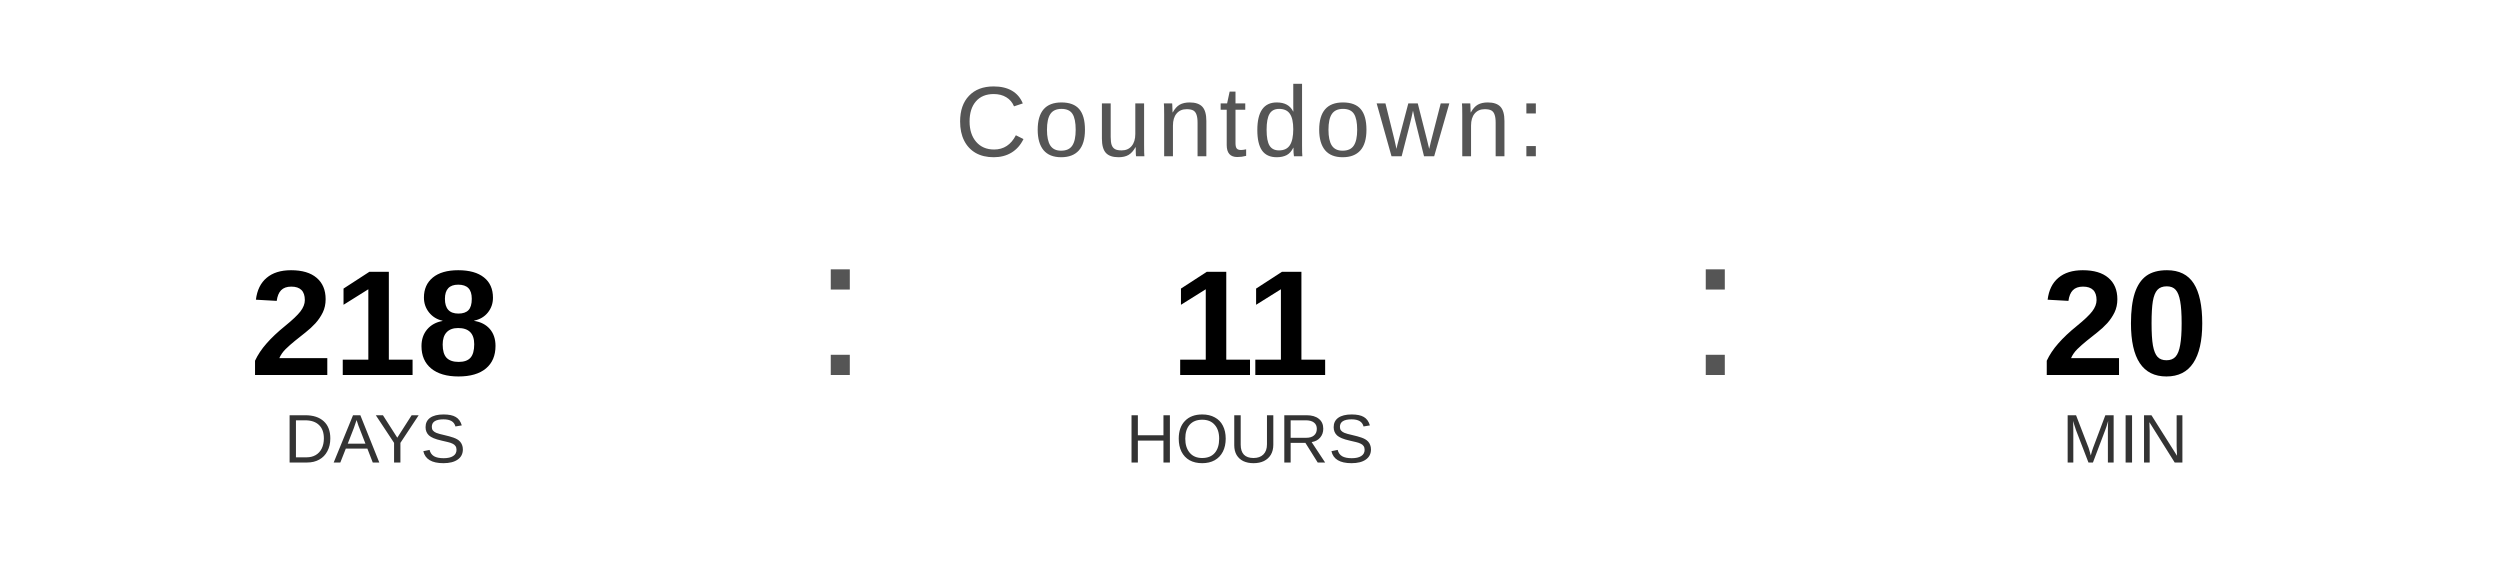
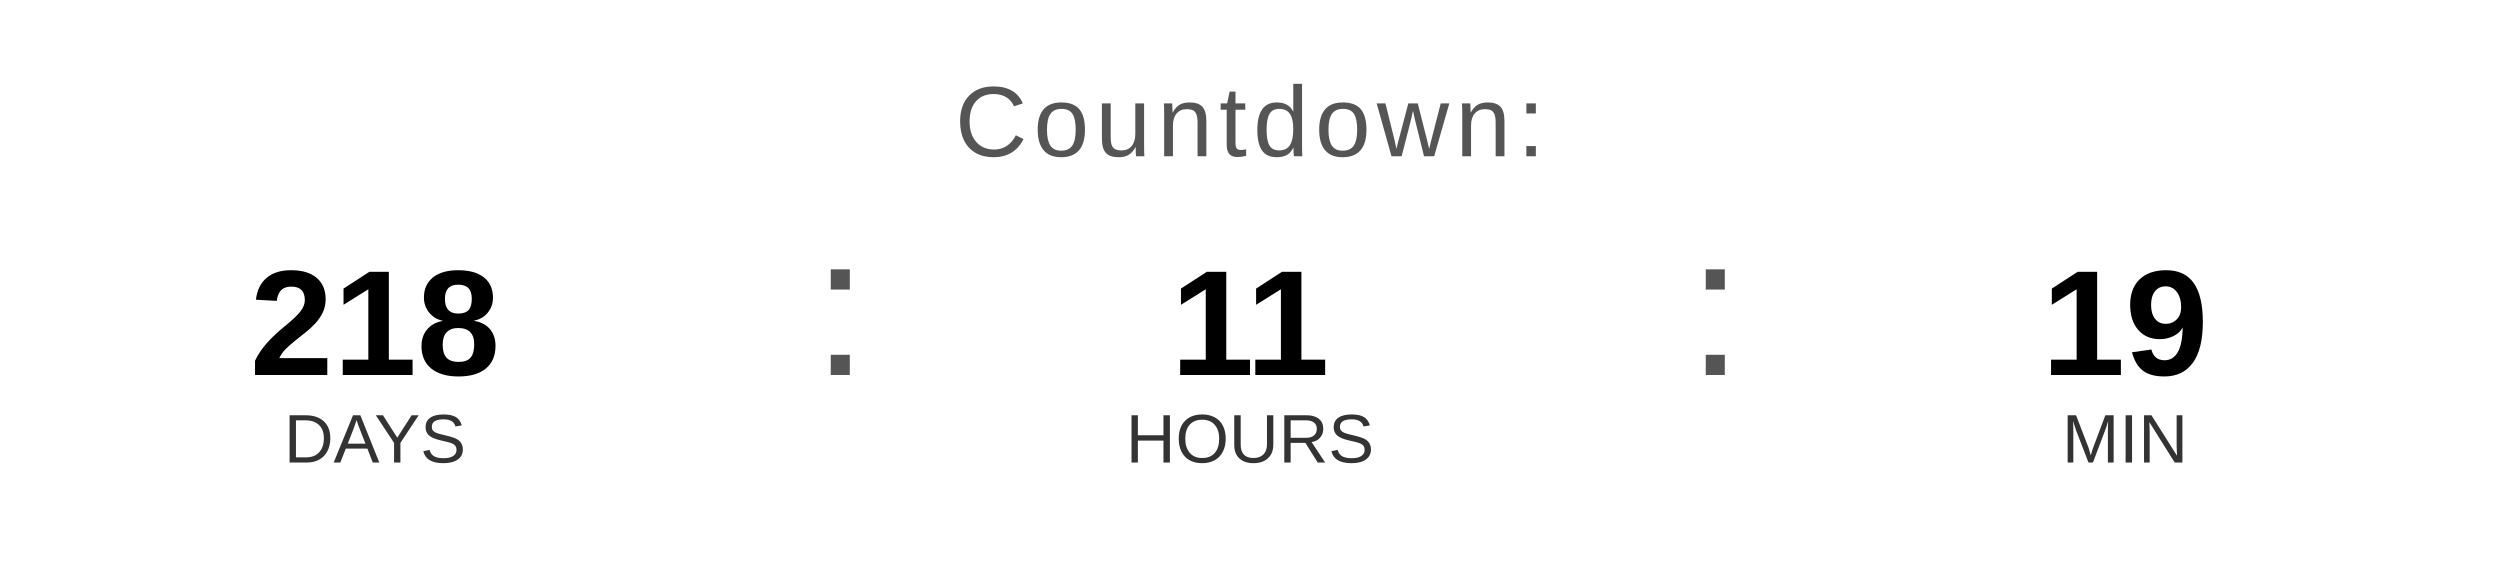
<svg xmlns="http://www.w3.org/2000/svg" width="400" height="90" viewBox="0 0 400 90">
  <text x="200" y="25" font-family="Arial, Helvetica, sans-serif" font-size="16" fill="#555555" text-anchor="middle" letter-spacing="1">
    Countdown:
  </text>
  <text x="60" y="60" font-family="Arial, Helvetica, sans-serif" font-size="24" font-weight="bold" fill="#000000" text-anchor="middle">218</text>
  <text x="60" y="74" font-family="Arial, Helvetica, sans-serif" font-size="11" fill="#333333" text-anchor="middle">DAYS</text>
  <text x="130" y="60" font-family="Arial, sans-serif" font-size="32" fill="#555555">:</text>
  <text x="200" y="60" font-family="Arial, Helvetica, sans-serif" font-size="24" font-weight="bold" fill="#000000" text-anchor="middle">11</text>
  <text x="200" y="74" font-family="Arial, Helvetica, sans-serif" font-size="11" fill="#333333" text-anchor="middle">HOURS</text>
  <text x="270" y="60" font-family="Arial, sans-serif" font-size="32" fill="#555555">:</text>
-   <text x="340" y="60" font-family="Arial, Helvetica, sans-serif" font-size="24" font-weight="bold" fill="#000000" text-anchor="middle">20</text>
+   <text x="340" y="60" font-family="Arial, Helvetica, sans-serif" font-size="24" font-weight="bold" fill="#000000" text-anchor="middle">19</text>
  <text x="340" y="74" font-family="Arial, Helvetica, sans-serif" font-size="11" fill="#333333" text-anchor="middle">MIN</text>
</svg>
